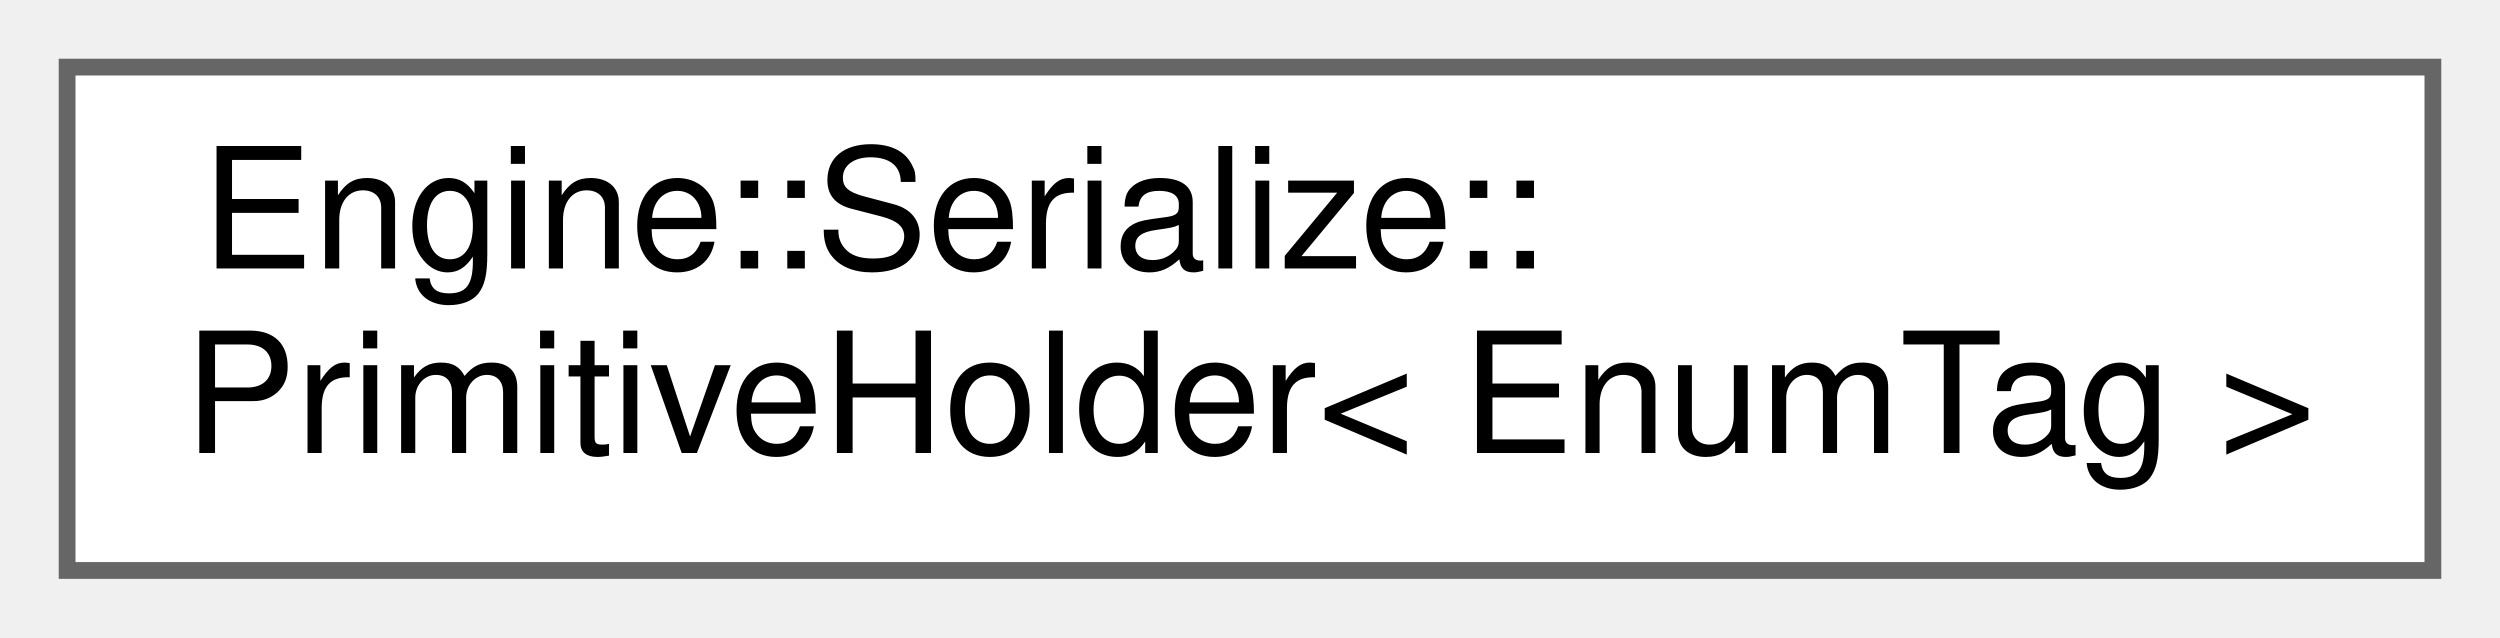
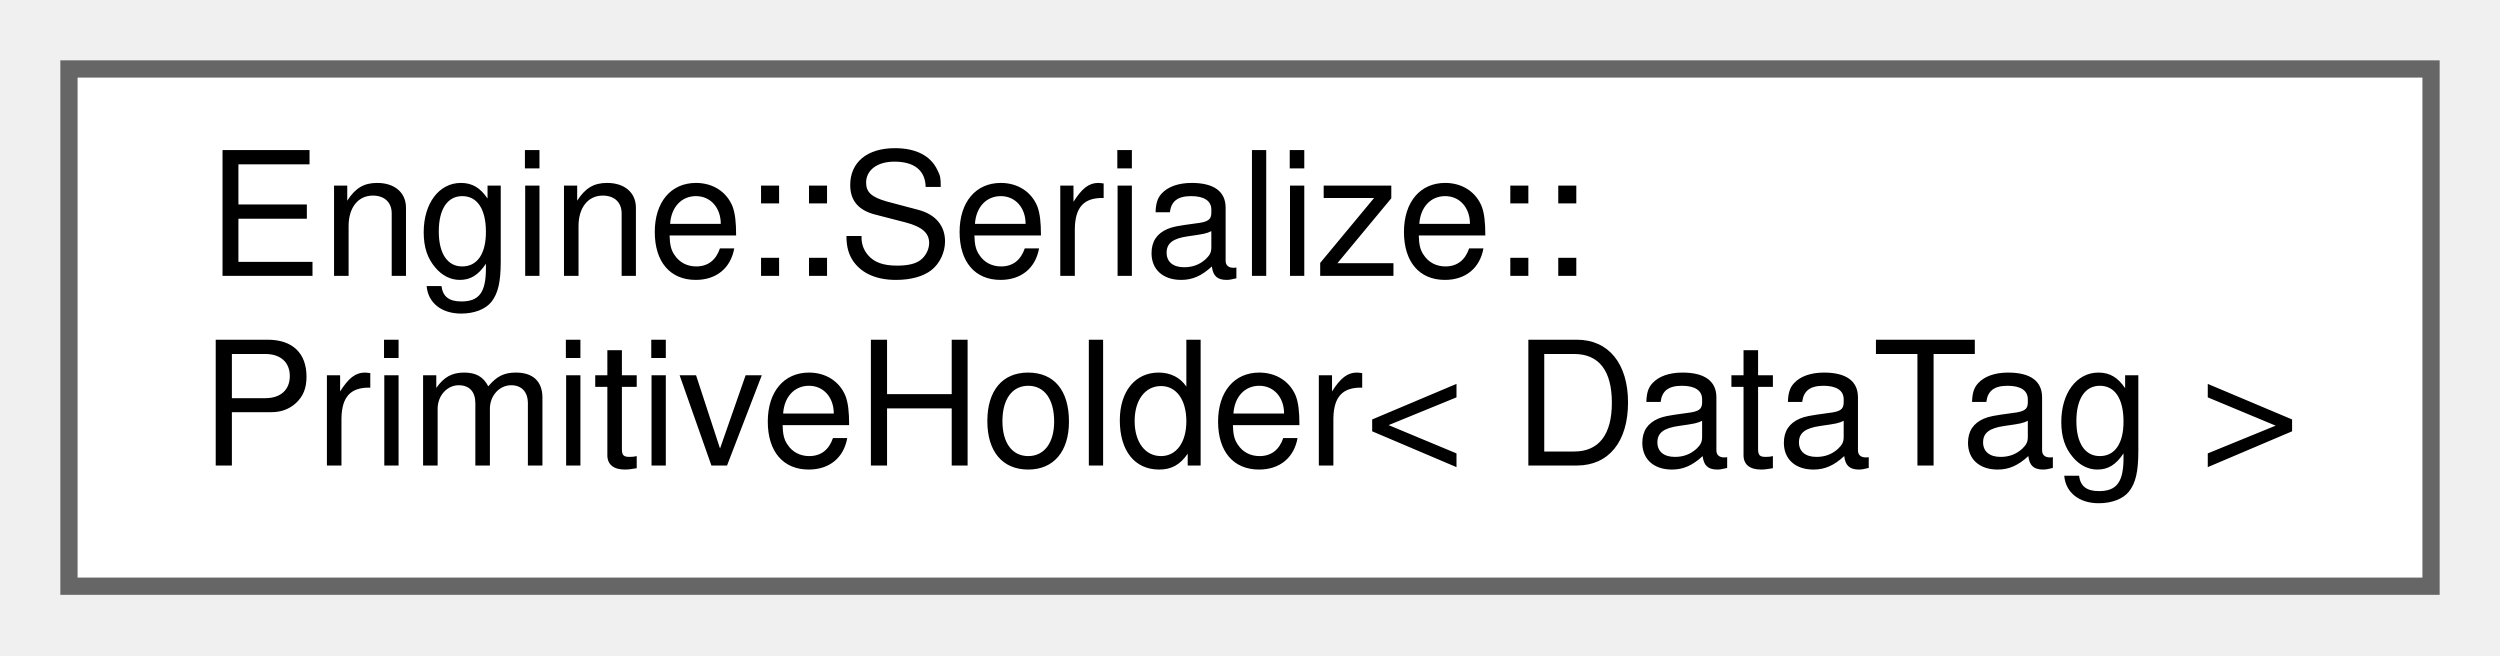
- <svg xmlns="http://www.w3.org/2000/svg" xmlns:xlink="http://www.w3.org/1999/xlink" width="149pt" height="38pt" viewBox="0.00 0.00 149.00 38.00">
+ <svg xmlns="http://www.w3.org/2000/svg" xmlns:xlink="http://www.w3.org/1999/xlink" width="145pt" height="38pt" viewBox="0.00 0.00 145.00 38.00">
  <g id="graph0" class="graph" transform="scale(1 1) rotate(0) translate(4 34)">
    <g id="node1" class="node">
      <g id="a_node1">
-         <a xlink:href="struct_engine_1_1_serialize_1_1_primitive_holder_3_01_enum_tag_01_4.html" target="_top" xlink:title=" ">
-           <polygon fill="white" stroke="#666666" points="141,-30 0,-30 0,0 141,0 141,-30" />
+         <a xlink:href="struct_engine_1_1_serialize_1_1_primitive_holder_3_01_data_tag_01_4.html" target="_top" xlink:title=" ">
+           <polygon fill="white" stroke="#666666" points="137,-30 0,-30 0,0 137,0 137,-30" />
          <text text-anchor="start" x="8" y="-18" font-family="Helvetica,sans-Serif" font-size="10.00">Engine::Serialize::</text>
-           <text text-anchor="middle" x="70.5" y="-7" font-family="Helvetica,sans-Serif" font-size="10.00">PrimitiveHolder&lt; EnumTag &gt;</text>
+           <text text-anchor="middle" x="68.5" y="-7" font-family="Helvetica,sans-Serif" font-size="10.00">PrimitiveHolder&lt; DataTag &gt;</text>
        </a>
      </g>
    </g>
  </g>
</svg>
